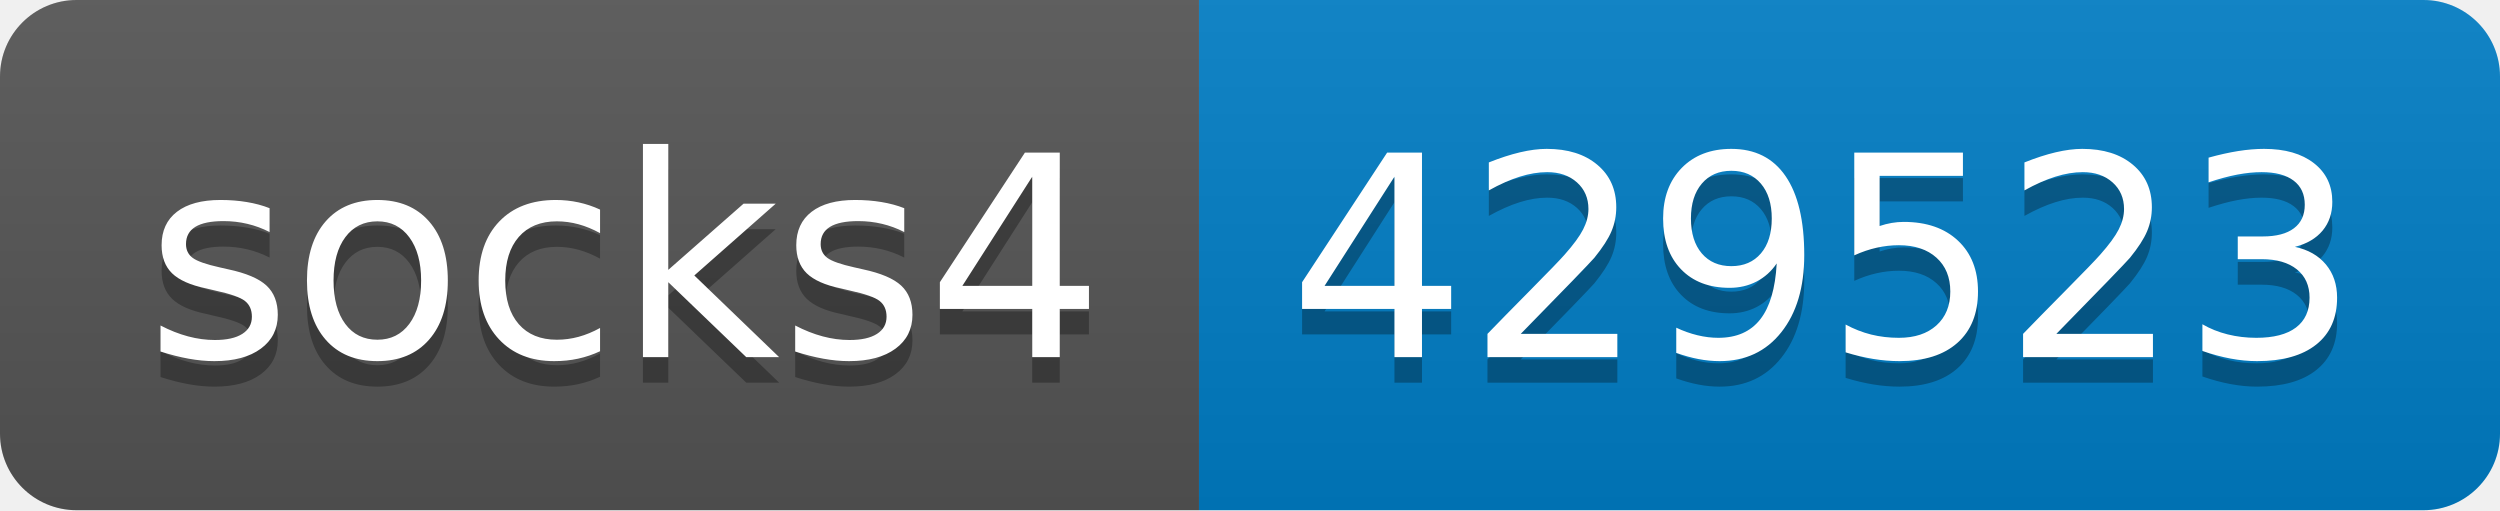
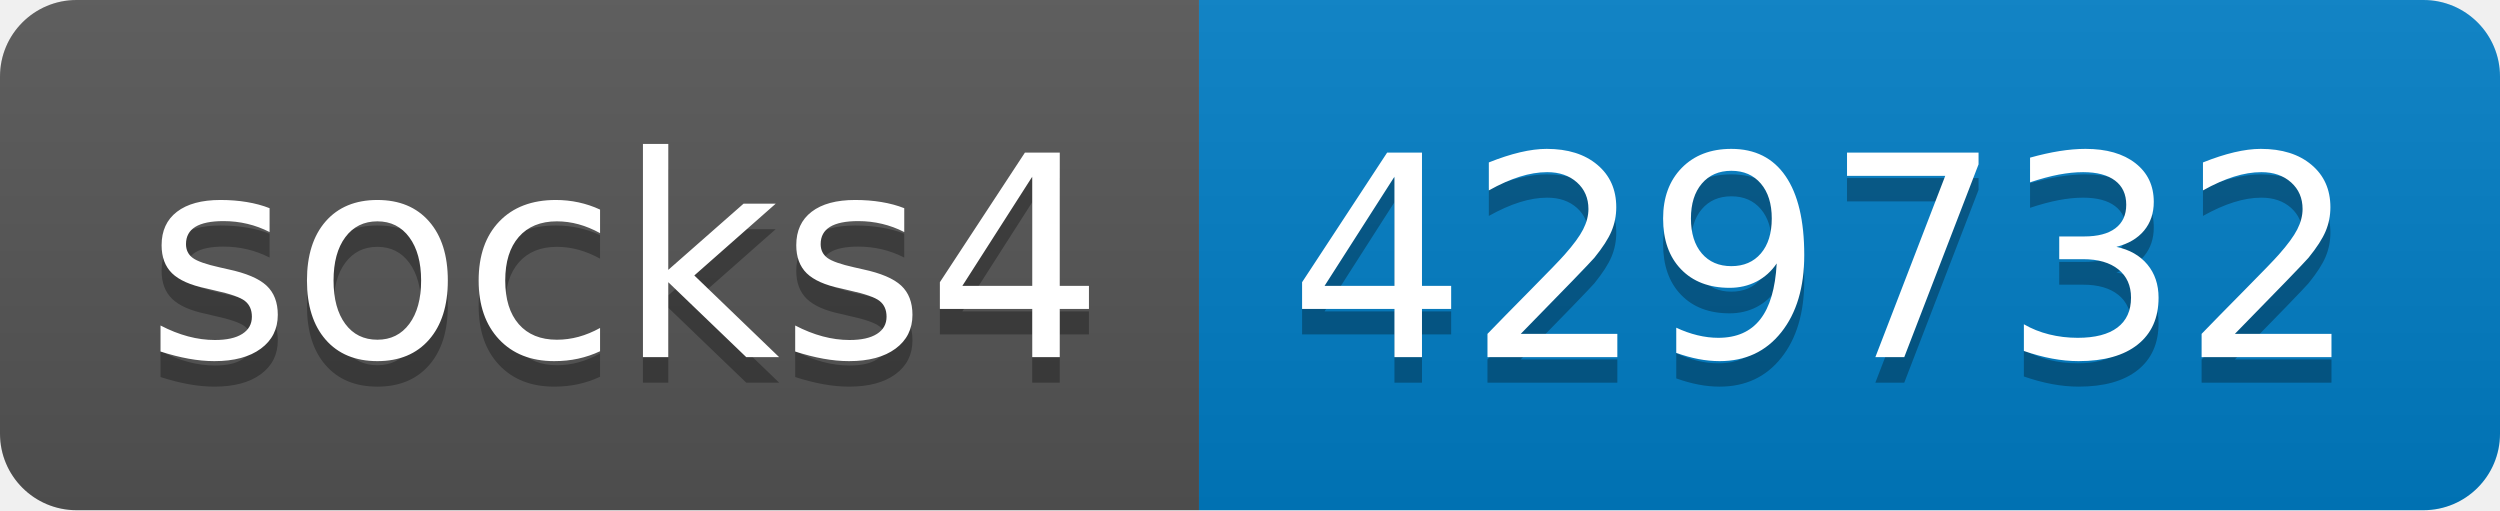
- <svg xmlns="http://www.w3.org/2000/svg" width="98" height="20" role="img" aria-label="socks4: 429523">
+ <svg xmlns="http://www.w3.org/2000/svg" width="98" height="20" role="img" aria-label="socks4: 429732">
  <linearGradient id="s" x2="0" y2="100%">
    <stop offset="0" stop-color="#bbb" stop-opacity=".1" />
    <stop offset="1" stop-opacity=".1" />
  </linearGradient>
  <clipPath id="r">
    <rect width="98" height="20" rx="3" fill="#fff" />
  </clipPath>
  <g clip-path="url(#r)">
    <rect width="47" height="20" fill="#555" />
    <rect x="47" width="51" height="20" fill="#007ec6" />
    <rect width="98" height="20" fill="url(#s)" />
  </g>
  <g fill="#fff" text-anchor="middle" font-family="Verdana,Geneva,DejaVu Sans,sans-serif" text-rendering="geometricPrecision" font-size="110">
    <text aria-hidden="true" x="245" y="150" fill="#010101" fill-opacity=".3" transform="scale(.1)" textLength="370">socks4</text>
    <text x="245" y="140" transform="scale(.1)" fill="#fff" textLength="370">socks4</text>
-     <text aria-hidden="true" x="715" y="150" fill="#010101" fill-opacity=".3" transform="scale(.1)" textLength="410">429523</text>
-     <text x="715" y="140" transform="scale(.1)" fill="#fff" textLength="410">429523</text>
+     <text aria-hidden="true" x="715" y="150" fill="#010101" fill-opacity=".3" transform="scale(.1)" textLength="410">429732</text>
+     <text x="715" y="140" transform="scale(.1)" fill="#fff" textLength="410">429732</text>
  </g>
</svg>
